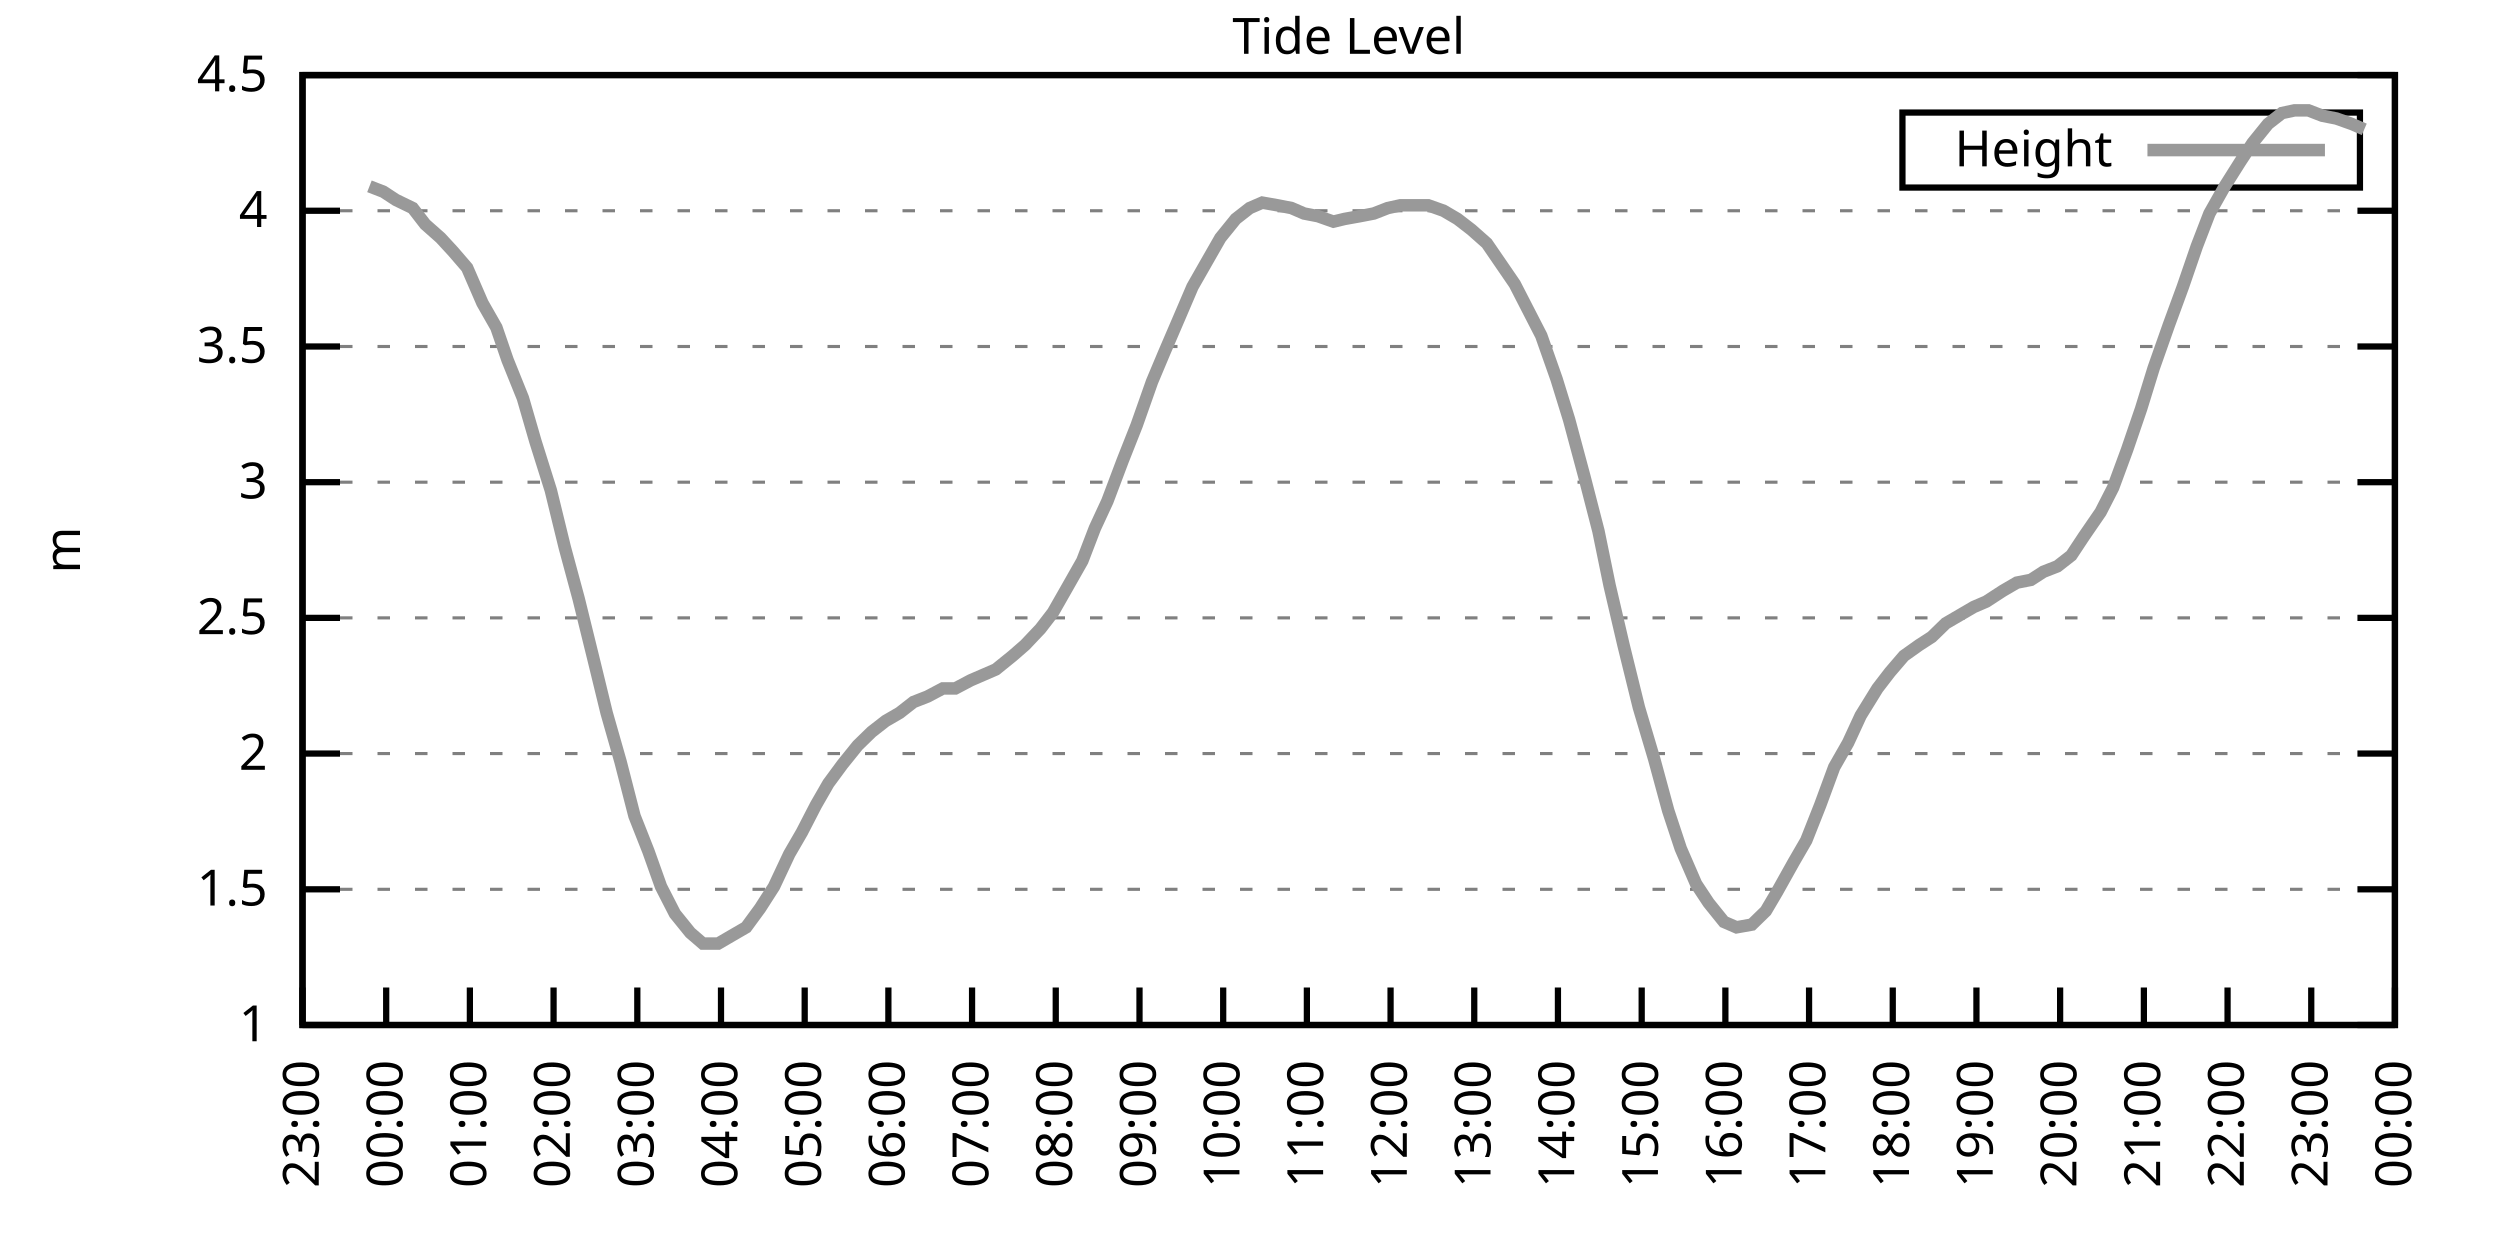
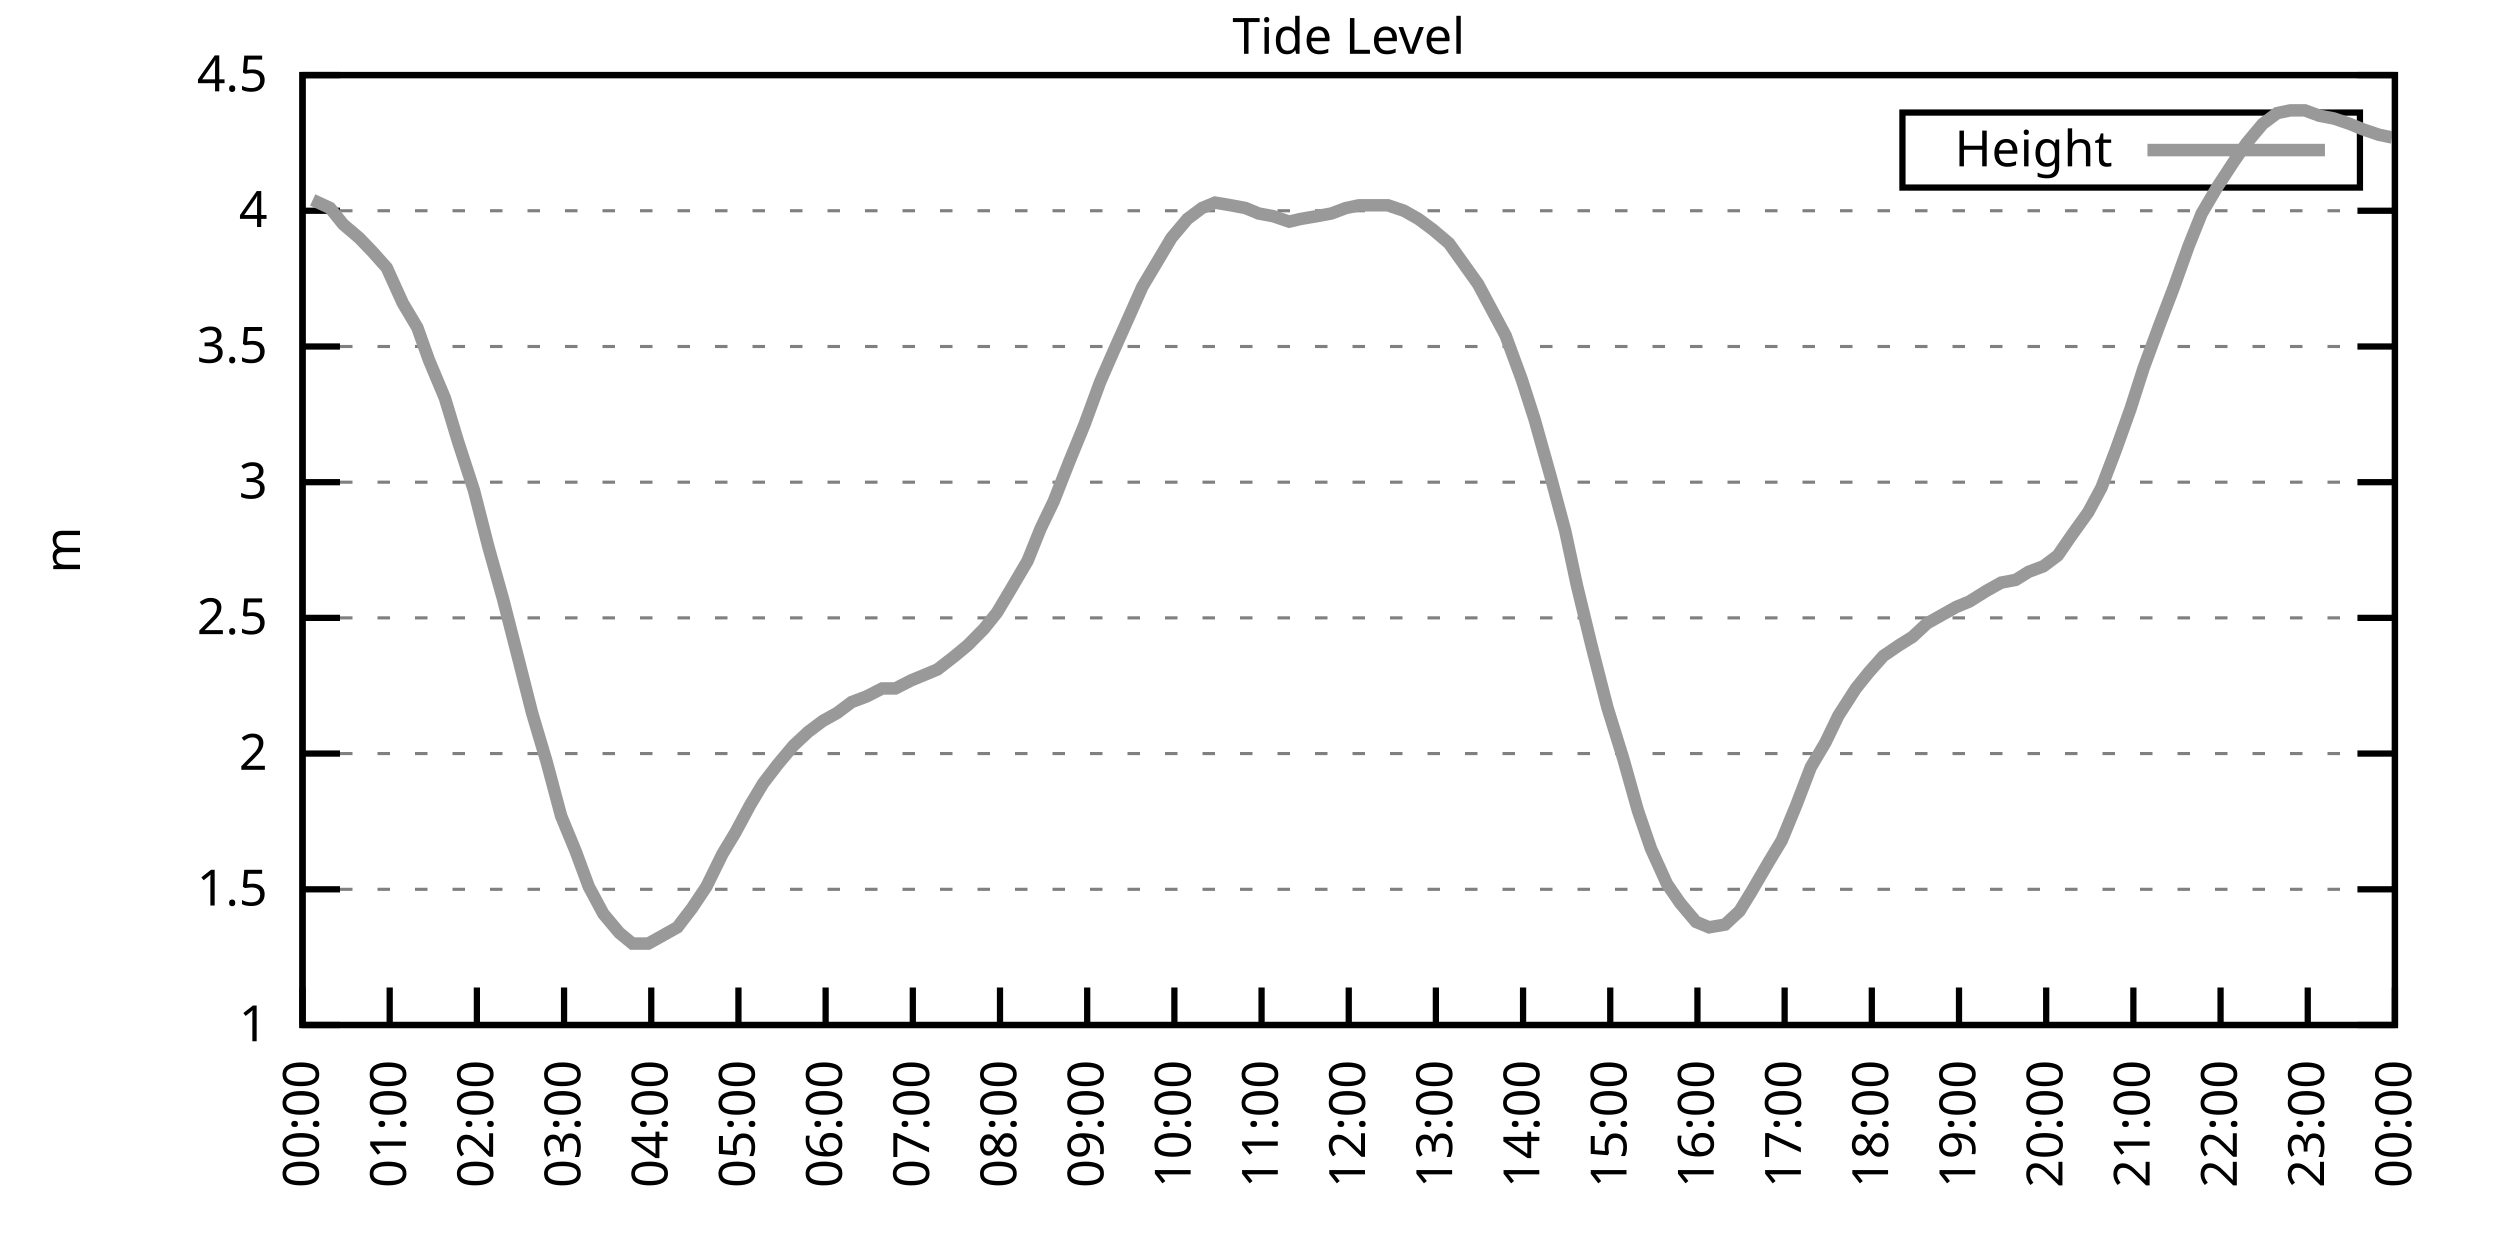
<svg xmlns="http://www.w3.org/2000/svg" xmlns:xlink="http://www.w3.org/1999/xlink" width="400" height="200" viewBox="0 0 400 200">
  <g id="gnuplot_canvas">
    <rect x="0" y="0" width="400" height="200" fill="none" />
    <defs>
      <circle id="gpDot" r="0.5" stroke-width="0.5" stroke="currentColor" />
      <path id="gpPt0" stroke-width="0.333" stroke="currentColor" d="M-1,0 h2 M0,-1 v2" />
      <path id="gpPt1" stroke-width="0.333" stroke="currentColor" d="M-1,-1 L1,1 M1,-1 L-1,1" />
      <path id="gpPt2" stroke-width="0.333" stroke="currentColor" d="M-1,0 L1,0 M0,-1 L0,1 M-1,-1 L1,1 M-1,1 L1,-1" />
      <rect id="gpPt3" stroke-width="0.333" stroke="currentColor" x="-1" y="-1" width="2" height="2" />
      <rect id="gpPt4" stroke-width="0.333" stroke="currentColor" fill="currentColor" x="-1" y="-1" width="2" height="2" />
      <circle id="gpPt5" stroke-width="0.333" stroke="currentColor" cx="0" cy="0" r="1" />
      <use xlink:href="#gpPt5" id="gpPt6" fill="currentColor" stroke="none" />
      <path id="gpPt7" stroke-width="0.333" stroke="currentColor" d="M0,-1.33 L-1.33,0.67 L1.33,0.67 z" />
      <use xlink:href="#gpPt7" id="gpPt8" fill="currentColor" stroke="none" />
      <use xlink:href="#gpPt7" id="gpPt9" stroke="currentColor" transform="rotate(180)" />
      <use xlink:href="#gpPt9" id="gpPt10" fill="currentColor" stroke="none" />
      <use xlink:href="#gpPt3" id="gpPt11" stroke="currentColor" transform="rotate(45)" />
      <use xlink:href="#gpPt11" id="gpPt12" fill="currentColor" stroke="none" />
      <path id="gpPt13" stroke-width="0.333" stroke="currentColor" d="M0,1.330 L1.265,0.411 L0.782,-1.067 L-0.782,-1.076 L-1.265,0.411 z" />
      <use xlink:href="#gpPt13" id="gpPt14" fill="currentColor" stroke="none" />
      <filter id="textbox" filterUnits="objectBoundingBox" x="0" y="0" height="1" width="1">
        <feFlood flood-color="white" flood-opacity="1" result="bgnd" />
        <feComposite in="SourceGraphic" in2="bgnd" operator="atop" />
      </filter>
      <filter id="greybox" filterUnits="objectBoundingBox" x="0" y="0" height="1" width="1">
        <feFlood flood-color="lightgrey" flood-opacity="1" result="grey" />
        <feComposite in="SourceGraphic" in2="grey" operator="atop" />
      </filter>
    </defs>
    <g fill="none" color="white" stroke="currentColor" stroke-width="1.00" stroke-linecap="butt" stroke-linejoin="miter">
</g>
    <g fill="none" color="black" stroke="currentColor" stroke-width="1.00" stroke-linecap="butt" stroke-linejoin="miter">
      <g stroke="none" shape-rendering="crispEdges">
        <polygon fill="rgb(255, 255, 255)" points="48.40,164.00 383.18,164.00 383.18,12.02 48.40,12.02 " />
      </g>
    </g>
    <g fill="none" color="black" stroke="currentColor" stroke-width="1.00" stroke-linecap="butt" stroke-linejoin="miter">
</g>
    <g fill="none" color="black" stroke="black" stroke-width="0.50" stroke-linecap="butt" stroke-linejoin="miter">
</g>
    <g fill="none" color="gray" stroke="currentColor" stroke-width="0.50" stroke-linecap="butt" stroke-linejoin="miter">
      <path stroke="gray" stroke-dasharray="2,4" class="gridline" d="M48.40,164.00 L383.19,164.00  " />
    </g>
    <g fill="none" color="gray" stroke="gray" stroke-width="1.00" stroke-linecap="butt" stroke-linejoin="miter">
</g>
    <g fill="none" color="black" stroke="currentColor" stroke-width="1.00" stroke-linecap="butt" stroke-linejoin="miter">
      <path stroke="black" d="M48.40,164.00 L54.40,164.00 M383.19,164.00 L377.19,164.00  " />
      <g transform="translate(42.80,166.60)" stroke="none" fill="black" font-family="Sans" font-size="8.00" text-anchor="end">
        <text>
          <tspan font-family="Sans"> 1</tspan>
        </text>
      </g>
    </g>
    <g fill="none" color="black" stroke="currentColor" stroke-width="1.00" stroke-linecap="butt" stroke-linejoin="miter">
</g>
    <g fill="none" color="black" stroke="black" stroke-width="0.50" stroke-linecap="butt" stroke-linejoin="miter">
</g>
    <g fill="none" color="gray" stroke="currentColor" stroke-width="0.50" stroke-linecap="butt" stroke-linejoin="miter">
      <path stroke="gray" stroke-dasharray="2,4" class="gridline" d="M48.40,142.29 L383.19,142.29  " />
    </g>
    <g fill="none" color="gray" stroke="gray" stroke-width="1.00" stroke-linecap="butt" stroke-linejoin="miter">
</g>
    <g fill="none" color="black" stroke="currentColor" stroke-width="1.00" stroke-linecap="butt" stroke-linejoin="miter">
      <path stroke="black" d="M48.40,142.29 L54.40,142.29 M383.19,142.29 L377.19,142.29  " />
      <g transform="translate(42.80,144.89)" stroke="none" fill="black" font-family="Sans" font-size="8.00" text-anchor="end">
        <text>
          <tspan font-family="Sans"> 1.5</tspan>
        </text>
      </g>
    </g>
    <g fill="none" color="black" stroke="currentColor" stroke-width="1.00" stroke-linecap="butt" stroke-linejoin="miter">
</g>
    <g fill="none" color="black" stroke="black" stroke-width="0.50" stroke-linecap="butt" stroke-linejoin="miter">
</g>
    <g fill="none" color="gray" stroke="currentColor" stroke-width="0.50" stroke-linecap="butt" stroke-linejoin="miter">
      <path stroke="gray" stroke-dasharray="2,4" class="gridline" d="M48.40,120.57 L383.19,120.57  " />
    </g>
    <g fill="none" color="gray" stroke="gray" stroke-width="1.00" stroke-linecap="butt" stroke-linejoin="miter">
</g>
    <g fill="none" color="black" stroke="currentColor" stroke-width="1.00" stroke-linecap="butt" stroke-linejoin="miter">
      <path stroke="black" d="M48.40,120.57 L54.40,120.57 M383.19,120.57 L377.19,120.57  " />
      <g transform="translate(42.80,123.17)" stroke="none" fill="black" font-family="Sans" font-size="8.00" text-anchor="end">
        <text>
          <tspan font-family="Sans"> 2</tspan>
        </text>
      </g>
    </g>
    <g fill="none" color="black" stroke="currentColor" stroke-width="1.00" stroke-linecap="butt" stroke-linejoin="miter">
</g>
    <g fill="none" color="black" stroke="black" stroke-width="0.50" stroke-linecap="butt" stroke-linejoin="miter">
</g>
    <g fill="none" color="gray" stroke="currentColor" stroke-width="0.50" stroke-linecap="butt" stroke-linejoin="miter">
      <path stroke="gray" stroke-dasharray="2,4" class="gridline" d="M48.40,98.86 L383.19,98.86  " />
    </g>
    <g fill="none" color="gray" stroke="gray" stroke-width="1.00" stroke-linecap="butt" stroke-linejoin="miter">
</g>
    <g fill="none" color="black" stroke="currentColor" stroke-width="1.00" stroke-linecap="butt" stroke-linejoin="miter">
      <path stroke="black" d="M48.40,98.86 L54.40,98.86 M383.19,98.86 L377.19,98.86  " />
      <g transform="translate(42.80,101.46)" stroke="none" fill="black" font-family="Sans" font-size="8.00" text-anchor="end">
        <text>
          <tspan font-family="Sans"> 2.5</tspan>
        </text>
      </g>
    </g>
    <g fill="none" color="black" stroke="currentColor" stroke-width="1.00" stroke-linecap="butt" stroke-linejoin="miter">
</g>
    <g fill="none" color="black" stroke="black" stroke-width="0.50" stroke-linecap="butt" stroke-linejoin="miter">
</g>
    <g fill="none" color="gray" stroke="currentColor" stroke-width="0.50" stroke-linecap="butt" stroke-linejoin="miter">
      <path stroke="gray" stroke-dasharray="2,4" class="gridline" d="M48.40,77.15 L383.19,77.15  " />
    </g>
    <g fill="none" color="gray" stroke="gray" stroke-width="1.00" stroke-linecap="butt" stroke-linejoin="miter">
</g>
    <g fill="none" color="black" stroke="currentColor" stroke-width="1.00" stroke-linecap="butt" stroke-linejoin="miter">
      <path stroke="black" d="M48.40,77.15 L54.40,77.15 M383.19,77.15 L377.19,77.15  " />
      <g transform="translate(42.80,79.75)" stroke="none" fill="black" font-family="Sans" font-size="8.00" text-anchor="end">
        <text>
          <tspan font-family="Sans"> 3</tspan>
        </text>
      </g>
    </g>
    <g fill="none" color="black" stroke="currentColor" stroke-width="1.00" stroke-linecap="butt" stroke-linejoin="miter">
</g>
    <g fill="none" color="black" stroke="black" stroke-width="0.50" stroke-linecap="butt" stroke-linejoin="miter">
</g>
    <g fill="none" color="gray" stroke="currentColor" stroke-width="0.50" stroke-linecap="butt" stroke-linejoin="miter">
      <path stroke="gray" stroke-dasharray="2,4" class="gridline" d="M48.40,55.44 L383.19,55.44  " />
    </g>
    <g fill="none" color="gray" stroke="gray" stroke-width="1.00" stroke-linecap="butt" stroke-linejoin="miter">
</g>
    <g fill="none" color="black" stroke="currentColor" stroke-width="1.00" stroke-linecap="butt" stroke-linejoin="miter">
      <path stroke="black" d="M48.40,55.44 L54.40,55.44 M383.19,55.44 L377.19,55.44  " />
      <g transform="translate(42.80,58.04)" stroke="none" fill="black" font-family="Sans" font-size="8.00" text-anchor="end">
        <text>
          <tspan font-family="Sans"> 3.5</tspan>
        </text>
      </g>
    </g>
    <g fill="none" color="black" stroke="currentColor" stroke-width="1.00" stroke-linecap="butt" stroke-linejoin="miter">
</g>
    <g fill="none" color="black" stroke="black" stroke-width="0.50" stroke-linecap="butt" stroke-linejoin="miter">
</g>
    <g fill="none" color="gray" stroke="currentColor" stroke-width="0.50" stroke-linecap="butt" stroke-linejoin="miter">
      <path stroke="gray" stroke-dasharray="2,4" class="gridline" d="M48.40,33.72 L383.19,33.72  " />
    </g>
    <g fill="none" color="gray" stroke="gray" stroke-width="1.00" stroke-linecap="butt" stroke-linejoin="miter">
</g>
    <g fill="none" color="black" stroke="currentColor" stroke-width="1.00" stroke-linecap="butt" stroke-linejoin="miter">
      <path stroke="black" d="M48.40,33.72 L54.40,33.72 M383.19,33.72 L377.19,33.72  " />
      <g transform="translate(42.80,36.32)" stroke="none" fill="black" font-family="Sans" font-size="8.00" text-anchor="end">
        <text>
          <tspan font-family="Sans"> 4</tspan>
        </text>
      </g>
    </g>
    <g fill="none" color="black" stroke="currentColor" stroke-width="1.00" stroke-linecap="butt" stroke-linejoin="miter">
</g>
    <g fill="none" color="black" stroke="black" stroke-width="0.50" stroke-linecap="butt" stroke-linejoin="miter">
</g>
    <g fill="none" color="gray" stroke="currentColor" stroke-width="0.50" stroke-linecap="butt" stroke-linejoin="miter">
      <path stroke="gray" stroke-dasharray="2,4" class="gridline" d="M48.40,12.01 L383.19,12.01  " />
    </g>
    <g fill="none" color="gray" stroke="gray" stroke-width="1.00" stroke-linecap="butt" stroke-linejoin="miter">
</g>
    <g fill="none" color="black" stroke="currentColor" stroke-width="1.00" stroke-linecap="butt" stroke-linejoin="miter">
      <path stroke="black" d="M48.40,12.01 L54.40,12.01 M383.19,12.01 L377.19,12.01  " />
      <g transform="translate(42.80,14.61)" stroke="none" fill="black" font-family="Sans" font-size="8.00" text-anchor="end">
        <text>
          <tspan font-family="Sans"> 4.5</tspan>
        </text>
      </g>
    </g>
    <g fill="none" color="black" stroke="currentColor" stroke-width="1.00" stroke-linecap="butt" stroke-linejoin="miter">
      <path stroke="black" d="M48.40,164.00 L48.40,158.00  " />
      <g transform="translate(51.00,169.60) rotate(270.00)" stroke="none" fill="black" font-family="Sans" font-size="8.00" text-anchor="end">
        <text>
-           <tspan font-family="Sans">23:00</tspan>
-         </text>
-       </g>
-     </g>
-     <g fill="none" color="black" stroke="currentColor" stroke-width="1.00" stroke-linecap="butt" stroke-linejoin="miter">
-       <path stroke="black" d="M61.79,164.00 L61.79,158.00  " />
-       <g transform="translate(64.39,169.60) rotate(270.00)" stroke="none" fill="black" font-family="Sans" font-size="8.00" text-anchor="end">
-         <text>
          <tspan font-family="Sans">00:00</tspan>
        </text>
      </g>
    </g>
    <g fill="none" color="black" stroke="currentColor" stroke-width="1.00" stroke-linecap="butt" stroke-linejoin="miter">
-       <path stroke="black" d="M75.18,164.00 L75.18,158.00  " />
-       <g transform="translate(77.78,169.60) rotate(270.00)" stroke="none" fill="black" font-family="Sans" font-size="8.00" text-anchor="end">
+       <path stroke="black" d="M62.35,164.00 L62.35,158.00  " />
+       <g transform="translate(64.95,169.60) rotate(270.00)" stroke="none" fill="black" font-family="Sans" font-size="8.00" text-anchor="end">
        <text>
          <tspan font-family="Sans">01:00</tspan>
        </text>
      </g>
    </g>
    <g fill="none" color="black" stroke="currentColor" stroke-width="1.00" stroke-linecap="butt" stroke-linejoin="miter">
-       <path stroke="black" d="M88.57,164.00 L88.57,158.00  " />
-       <g transform="translate(91.17,169.60) rotate(270.00)" stroke="none" fill="black" font-family="Sans" font-size="8.00" text-anchor="end">
+       <path stroke="black" d="M76.30,164.00 L76.30,158.00  " />
+       <g transform="translate(78.90,169.60) rotate(270.00)" stroke="none" fill="black" font-family="Sans" font-size="8.00" text-anchor="end">
        <text>
          <tspan font-family="Sans">02:00</tspan>
        </text>
      </g>
    </g>
    <g fill="none" color="black" stroke="currentColor" stroke-width="1.00" stroke-linecap="butt" stroke-linejoin="miter">
-       <path stroke="black" d="M101.97,164.00 L101.97,158.00  " />
-       <g transform="translate(104.57,169.60) rotate(270.00)" stroke="none" fill="black" font-family="Sans" font-size="8.00" text-anchor="end">
+       <path stroke="black" d="M90.25,164.00 L90.25,158.00  " />
+       <g transform="translate(92.85,169.60) rotate(270.00)" stroke="none" fill="black" font-family="Sans" font-size="8.00" text-anchor="end">
        <text>
          <tspan font-family="Sans">03:00</tspan>
        </text>
      </g>
    </g>
    <g fill="none" color="black" stroke="currentColor" stroke-width="1.00" stroke-linecap="butt" stroke-linejoin="miter">
-       <path stroke="black" d="M115.36,164.00 L115.36,158.00  " />
-       <g transform="translate(117.96,169.60) rotate(270.00)" stroke="none" fill="black" font-family="Sans" font-size="8.00" text-anchor="end">
+       <path stroke="black" d="M104.20,164.00 L104.20,158.00  " />
+       <g transform="translate(106.80,169.60) rotate(270.00)" stroke="none" fill="black" font-family="Sans" font-size="8.00" text-anchor="end">
        <text>
          <tspan font-family="Sans">04:00</tspan>
        </text>
      </g>
    </g>
    <g fill="none" color="black" stroke="currentColor" stroke-width="1.00" stroke-linecap="butt" stroke-linejoin="miter">
-       <path stroke="black" d="M128.75,164.00 L128.75,158.00  " />
-       <g transform="translate(131.35,169.60) rotate(270.00)" stroke="none" fill="black" font-family="Sans" font-size="8.00" text-anchor="end">
+       <path stroke="black" d="M118.15,164.00 L118.15,158.00  " />
+       <g transform="translate(120.75,169.60) rotate(270.00)" stroke="none" fill="black" font-family="Sans" font-size="8.00" text-anchor="end">
        <text>
          <tspan font-family="Sans">05:00</tspan>
        </text>
      </g>
    </g>
    <g fill="none" color="black" stroke="currentColor" stroke-width="1.00" stroke-linecap="butt" stroke-linejoin="miter">
-       <path stroke="black" d="M142.14,164.00 L142.14,158.00  " />
-       <g transform="translate(144.74,169.60) rotate(270.00)" stroke="none" fill="black" font-family="Sans" font-size="8.00" text-anchor="end">
+       <path stroke="black" d="M132.10,164.00 L132.10,158.00  " />
+       <g transform="translate(134.70,169.60) rotate(270.00)" stroke="none" fill="black" font-family="Sans" font-size="8.00" text-anchor="end">
        <text>
          <tspan font-family="Sans">06:00</tspan>
        </text>
      </g>
    </g>
    <g fill="none" color="black" stroke="currentColor" stroke-width="1.00" stroke-linecap="butt" stroke-linejoin="miter">
-       <path stroke="black" d="M155.53,164.00 L155.53,158.00  " />
-       <g transform="translate(158.13,169.60) rotate(270.00)" stroke="none" fill="black" font-family="Sans" font-size="8.00" text-anchor="end">
+       <path stroke="black" d="M146.05,164.00 L146.05,158.00  " />
+       <g transform="translate(148.65,169.60) rotate(270.00)" stroke="none" fill="black" font-family="Sans" font-size="8.00" text-anchor="end">
        <text>
          <tspan font-family="Sans">07:00</tspan>
        </text>
      </g>
    </g>
    <g fill="none" color="black" stroke="currentColor" stroke-width="1.00" stroke-linecap="butt" stroke-linejoin="miter">
-       <path stroke="black" d="M168.92,164.00 L168.92,158.00  " />
-       <g transform="translate(171.52,169.60) rotate(270.00)" stroke="none" fill="black" font-family="Sans" font-size="8.00" text-anchor="end">
+       <path stroke="black" d="M160.00,164.00 L160.00,158.00  " />
+       <g transform="translate(162.60,169.60) rotate(270.00)" stroke="none" fill="black" font-family="Sans" font-size="8.00" text-anchor="end">
        <text>
          <tspan font-family="Sans">08:00</tspan>
        </text>
      </g>
    </g>
    <g fill="none" color="black" stroke="currentColor" stroke-width="1.00" stroke-linecap="butt" stroke-linejoin="miter">
-       <path stroke="black" d="M182.32,164.00 L182.32,158.00  " />
-       <g transform="translate(184.92,169.60) rotate(270.00)" stroke="none" fill="black" font-family="Sans" font-size="8.00" text-anchor="end">
+       <path stroke="black" d="M173.95,164.00 L173.95,158.00  " />
+       <g transform="translate(176.55,169.60) rotate(270.00)" stroke="none" fill="black" font-family="Sans" font-size="8.00" text-anchor="end">
        <text>
          <tspan font-family="Sans">09:00</tspan>
        </text>
      </g>
    </g>
    <g fill="none" color="black" stroke="currentColor" stroke-width="1.00" stroke-linecap="butt" stroke-linejoin="miter">
-       <path stroke="black" d="M195.71,164.00 L195.71,158.00  " />
-       <g transform="translate(198.31,169.60) rotate(270.00)" stroke="none" fill="black" font-family="Sans" font-size="8.00" text-anchor="end">
+       <path stroke="black" d="M187.90,164.00 L187.90,158.00  " />
+       <g transform="translate(190.50,169.60) rotate(270.00)" stroke="none" fill="black" font-family="Sans" font-size="8.00" text-anchor="end">
        <text>
          <tspan font-family="Sans">10:00</tspan>
        </text>
      </g>
    </g>
    <g fill="none" color="black" stroke="currentColor" stroke-width="1.00" stroke-linecap="butt" stroke-linejoin="miter">
-       <path stroke="black" d="M209.10,164.00 L209.10,158.00  " />
-       <g transform="translate(211.70,169.60) rotate(270.00)" stroke="none" fill="black" font-family="Sans" font-size="8.00" text-anchor="end">
+       <path stroke="black" d="M201.85,164.00 L201.85,158.00  " />
+       <g transform="translate(204.45,169.60) rotate(270.00)" stroke="none" fill="black" font-family="Sans" font-size="8.00" text-anchor="end">
        <text>
          <tspan font-family="Sans">11:00</tspan>
        </text>
      </g>
    </g>
    <g fill="none" color="black" stroke="currentColor" stroke-width="1.00" stroke-linecap="butt" stroke-linejoin="miter">
-       <path stroke="black" d="M222.49,164.00 L222.49,158.00  " />
-       <g transform="translate(225.09,169.60) rotate(270.00)" stroke="none" fill="black" font-family="Sans" font-size="8.00" text-anchor="end">
+       <path stroke="black" d="M215.80,164.00 L215.80,158.00  " />
+       <g transform="translate(218.40,169.60) rotate(270.00)" stroke="none" fill="black" font-family="Sans" font-size="8.00" text-anchor="end">
        <text>
          <tspan font-family="Sans">12:00</tspan>
        </text>
      </g>
    </g>
    <g fill="none" color="black" stroke="currentColor" stroke-width="1.00" stroke-linecap="butt" stroke-linejoin="miter">
-       <path stroke="black" d="M235.88,164.00 L235.88,158.00  " />
-       <g transform="translate(238.48,169.60) rotate(270.00)" stroke="none" fill="black" font-family="Sans" font-size="8.00" text-anchor="end">
+       <path stroke="black" d="M229.74,164.00 L229.74,158.00  " />
+       <g transform="translate(232.34,169.60) rotate(270.00)" stroke="none" fill="black" font-family="Sans" font-size="8.00" text-anchor="end">
        <text>
          <tspan font-family="Sans">13:00</tspan>
        </text>
      </g>
    </g>
    <g fill="none" color="black" stroke="currentColor" stroke-width="1.00" stroke-linecap="butt" stroke-linejoin="miter">
-       <path stroke="black" d="M249.27,164.00 L249.27,158.00  " />
-       <g transform="translate(251.87,169.60) rotate(270.00)" stroke="none" fill="black" font-family="Sans" font-size="8.00" text-anchor="end">
+       <path stroke="black" d="M243.69,164.00 L243.69,158.00  " />
+       <g transform="translate(246.29,169.60) rotate(270.00)" stroke="none" fill="black" font-family="Sans" font-size="8.00" text-anchor="end">
        <text>
          <tspan font-family="Sans">14:00</tspan>
        </text>
      </g>
    </g>
    <g fill="none" color="black" stroke="currentColor" stroke-width="1.00" stroke-linecap="butt" stroke-linejoin="miter">
-       <path stroke="black" d="M262.67,164.00 L262.67,158.00  " />
-       <g transform="translate(265.27,169.60) rotate(270.00)" stroke="none" fill="black" font-family="Sans" font-size="8.00" text-anchor="end">
+       <path stroke="black" d="M257.64,164.00 L257.64,158.00  " />
+       <g transform="translate(260.24,169.60) rotate(270.00)" stroke="none" fill="black" font-family="Sans" font-size="8.00" text-anchor="end">
        <text>
          <tspan font-family="Sans">15:00</tspan>
        </text>
      </g>
    </g>
    <g fill="none" color="black" stroke="currentColor" stroke-width="1.00" stroke-linecap="butt" stroke-linejoin="miter">
-       <path stroke="black" d="M276.06,164.00 L276.06,158.00  " />
-       <g transform="translate(278.66,169.60) rotate(270.00)" stroke="none" fill="black" font-family="Sans" font-size="8.00" text-anchor="end">
+       <path stroke="black" d="M271.59,164.00 L271.59,158.00  " />
+       <g transform="translate(274.19,169.60) rotate(270.00)" stroke="none" fill="black" font-family="Sans" font-size="8.00" text-anchor="end">
        <text>
          <tspan font-family="Sans">16:00</tspan>
        </text>
      </g>
    </g>
    <g fill="none" color="black" stroke="currentColor" stroke-width="1.00" stroke-linecap="butt" stroke-linejoin="miter">
-       <path stroke="black" d="M289.45,164.00 L289.45,158.00  " />
-       <g transform="translate(292.05,169.60) rotate(270.00)" stroke="none" fill="black" font-family="Sans" font-size="8.00" text-anchor="end">
+       <path stroke="black" d="M285.54,164.00 L285.54,158.00  " />
+       <g transform="translate(288.14,169.60) rotate(270.00)" stroke="none" fill="black" font-family="Sans" font-size="8.00" text-anchor="end">
        <text>
          <tspan font-family="Sans">17:00</tspan>
        </text>
      </g>
    </g>
    <g fill="none" color="black" stroke="currentColor" stroke-width="1.00" stroke-linecap="butt" stroke-linejoin="miter">
-       <path stroke="black" d="M302.84,164.00 L302.84,158.00  " />
-       <g transform="translate(305.44,169.60) rotate(270.00)" stroke="none" fill="black" font-family="Sans" font-size="8.00" text-anchor="end">
+       <path stroke="black" d="M299.49,164.00 L299.49,158.00  " />
+       <g transform="translate(302.09,169.60) rotate(270.00)" stroke="none" fill="black" font-family="Sans" font-size="8.00" text-anchor="end">
        <text>
          <tspan font-family="Sans">18:00</tspan>
        </text>
      </g>
    </g>
    <g fill="none" color="black" stroke="currentColor" stroke-width="1.00" stroke-linecap="butt" stroke-linejoin="miter">
-       <path stroke="black" d="M316.23,164.00 L316.23,158.00  " />
-       <g transform="translate(318.83,169.60) rotate(270.00)" stroke="none" fill="black" font-family="Sans" font-size="8.00" text-anchor="end">
+       <path stroke="black" d="M313.44,164.00 L313.44,158.00  " />
+       <g transform="translate(316.04,169.60) rotate(270.00)" stroke="none" fill="black" font-family="Sans" font-size="8.00" text-anchor="end">
        <text>
          <tspan font-family="Sans">19:00</tspan>
        </text>
      </g>
    </g>
    <g fill="none" color="black" stroke="currentColor" stroke-width="1.00" stroke-linecap="butt" stroke-linejoin="miter">
-       <path stroke="black" d="M329.62,164.00 L329.62,158.00  " />
-       <g transform="translate(332.22,169.60) rotate(270.00)" stroke="none" fill="black" font-family="Sans" font-size="8.00" text-anchor="end">
+       <path stroke="black" d="M327.39,164.00 L327.39,158.00  " />
+       <g transform="translate(329.99,169.60) rotate(270.00)" stroke="none" fill="black" font-family="Sans" font-size="8.00" text-anchor="end">
        <text>
          <tspan font-family="Sans">20:00</tspan>
        </text>
      </g>
    </g>
    <g fill="none" color="black" stroke="currentColor" stroke-width="1.00" stroke-linecap="butt" stroke-linejoin="miter">
-       <path stroke="black" d="M343.02,164.00 L343.02,158.00  " />
-       <g transform="translate(345.62,169.60) rotate(270.00)" stroke="none" fill="black" font-family="Sans" font-size="8.00" text-anchor="end">
+       <path stroke="black" d="M341.34,164.00 L341.34,158.00  " />
+       <g transform="translate(343.94,169.60) rotate(270.00)" stroke="none" fill="black" font-family="Sans" font-size="8.00" text-anchor="end">
        <text>
          <tspan font-family="Sans">21:00</tspan>
        </text>
      </g>
    </g>
    <g fill="none" color="black" stroke="currentColor" stroke-width="1.00" stroke-linecap="butt" stroke-linejoin="miter">
-       <path stroke="black" d="M356.41,164.00 L356.41,158.00  " />
-       <g transform="translate(359.01,169.60) rotate(270.00)" stroke="none" fill="black" font-family="Sans" font-size="8.00" text-anchor="end">
+       <path stroke="black" d="M355.29,164.00 L355.29,158.00  " />
+       <g transform="translate(357.89,169.60) rotate(270.00)" stroke="none" fill="black" font-family="Sans" font-size="8.00" text-anchor="end">
        <text>
          <tspan font-family="Sans">22:00</tspan>
        </text>
      </g>
    </g>
    <g fill="none" color="black" stroke="currentColor" stroke-width="1.00" stroke-linecap="butt" stroke-linejoin="miter">
-       <path stroke="black" d="M369.80,164.00 L369.80,158.00  " />
-       <g transform="translate(372.40,169.60) rotate(270.00)" stroke="none" fill="black" font-family="Sans" font-size="8.00" text-anchor="end">
+       <path stroke="black" d="M369.24,164.00 L369.24,158.00  " />
+       <g transform="translate(371.84,169.60) rotate(270.00)" stroke="none" fill="black" font-family="Sans" font-size="8.00" text-anchor="end">
        <text>
          <tspan font-family="Sans">23:00</tspan>
        </text>
      </g>
    </g>
    <g fill="none" color="black" stroke="currentColor" stroke-width="1.00" stroke-linecap="butt" stroke-linejoin="miter">
      <path stroke="black" d="M383.19,164.00 L383.19,158.00  " />
      <g transform="translate(385.79,169.60) rotate(270.00)" stroke="none" fill="black" font-family="Sans" font-size="8.00" text-anchor="end">
        <text>
          <tspan font-family="Sans">00:00</tspan>
        </text>
      </g>
    </g>
    <g fill="none" color="black" stroke="currentColor" stroke-width="1.00" stroke-linecap="butt" stroke-linejoin="miter">
</g>
    <g fill="none" color="black" stroke="currentColor" stroke-width="1.00" stroke-linecap="butt" stroke-linejoin="miter">
      <path stroke="black" d="M48.40,12.01 L48.40,164.00 L383.19,164.00 L383.19,12.01 L48.40,12.01 Z  " />
    </g>
    <g fill="none" color="black" stroke="currentColor" stroke-width="1.00" stroke-linecap="butt" stroke-linejoin="miter">
</g>
    <g fill="none" color="black" stroke="currentColor" stroke-width="1.00" stroke-linecap="butt" stroke-linejoin="miter">
      <path stroke="black" d="M304.39,30.01 L304.39,18.01 L377.59,18.01 L377.59,30.01 L304.39,30.01 Z  " />
    </g>
    <g id="Tide_level_plot_1">
      <g fill="none" color="white" stroke="black" stroke-width="2.00" stroke-linecap="butt" stroke-linejoin="miter">
</g>
      <g fill="none" color="black" stroke="currentColor" stroke-width="2.00" stroke-linecap="butt" stroke-linejoin="miter">
        <g transform="translate(337.99,26.61)" stroke="none" fill="black" font-family="Sans" font-size="8.00" text-anchor="end">
          <text>
            <tspan font-family="Sans">Height</tspan>
          </text>
        </g>
      </g>
      <g fill="none" color="black" stroke="currentColor" stroke-width="2.00" stroke-linecap="butt" stroke-linejoin="miter">
-         <path stroke="rgb(153, 153, 153)" d="M343.59,24.01 L371.99,24.01 M59.11,29.81 L61.35,30.68 L63.35,31.99 L66.03,33.29 L68.04,35.89 L70.50,38.07   L72.50,40.24 L74.74,42.84 L77.19,48.49 L79.42,52.40 L81.21,57.61 L83.66,63.69 L85.67,70.63 L88.13,78.45   L90.36,87.57 L92.59,95.82 L95.05,105.81 L97.06,114.06 L99.29,121.88 L101.52,130.56 L103.75,136.21 L105.76,141.85   L107.99,146.20 L110.45,149.24 L112.46,150.97 L114.91,150.97 L117.14,149.67 L119.38,148.37 L121.61,145.33 L123.84,141.85   L126.29,136.64 L128.30,133.17 L130.54,128.83 L132.54,125.35 L134.78,122.31 L137.23,119.27 L139.46,117.10 L141.69,115.36   L143.93,114.06 L146.16,112.32 L148.39,111.45 L150.85,110.15 L152.85,110.15 L155.31,108.85 L157.32,107.98 L159.33,107.11   L162.01,104.94 L164.01,103.20 L166.47,100.60 L168.48,97.99 L170.71,94.08 L173.17,89.74 L175.17,84.53 L177.18,80.19   L179.64,73.67 L181.87,68.03 L184.32,61.08 L186.33,56.30 L188.57,51.09 L190.80,45.88 L193.03,41.97 L195.26,38.07   L197.72,35.03 L199.95,33.29 L201.96,32.42 L204.41,32.85 L206.64,33.29 L208.65,34.16 L210.88,34.59 L213.34,35.46   L215.13,35.03 L217.58,34.59 L219.81,34.16 L222.04,33.29 L224.05,32.85 L226.73,32.85 L228.52,32.85 L230.97,33.72   L233.20,35.03 L235.44,36.76 L237.89,38.93 L239.68,41.54 L242.36,45.45 L244.59,49.79 L246.60,53.70 L249.05,60.65   L251.06,67.16 L253.51,76.28 L255.75,84.97 L257.53,93.65 L259.76,103.20 L262.22,113.19 L264.67,121.44 L266.91,129.69   L268.92,135.77 L271.37,141.42 L273.38,144.46 L275.83,147.50 L277.84,148.37 L280.30,147.93 L282.53,145.76 L284.32,142.72   L286.99,137.94 L289.00,134.47 L291.23,128.83 L293.47,122.75 L295.70,118.84 L297.71,114.49 L300.39,110.15 L302.39,107.55   L304.63,104.94 L307.08,103.20 L309.09,101.90 L311.32,99.73 L313.55,98.43 L315.79,97.12 L317.79,96.26 L320.47,94.52   L322.70,93.22 L324.94,92.78 L326.95,91.48 L329.18,90.61 L331.41,88.87 L333.42,85.83 L336.10,81.93 L338.10,78.02   L340.34,71.94 L342.57,65.42 L344.58,58.91 L347.03,51.96 L349.26,45.88 L351.50,39.37 L353.51,34.16 L355.96,29.81   L358.42,25.91 L360.42,22.87 L362.88,19.83 L365.11,18.09 L367.12,17.66 L369.35,17.66 L371.58,18.52 L373.82,18.96   L376.27,19.83 L378.28,20.70  " />
+         <path stroke="rgb(153, 153, 153)" d="M343.59,24.01 L371.99,24.01 M50.03,31.99 L52.82,33.29 L54.91,35.89 L57.47,38.07 L59.56,40.24 L61.88,42.84   L64.44,48.49 L66.77,52.40 L68.63,57.61 L71.18,63.69 L73.28,70.63 L75.83,78.45 L78.16,87.57 L80.48,95.82   L83.04,105.81 L85.13,114.06 L87.46,121.88 L89.78,130.56 L92.11,136.21 L94.20,141.85 L96.53,146.20 L99.08,149.24   L101.18,150.97 L103.73,150.97 L106.06,149.67 L108.38,148.37 L110.71,145.33 L113.03,141.85 L115.59,136.64 L117.68,133.17   L120.01,128.83 L122.10,125.35 L124.43,122.31 L126.98,119.27 L129.31,117.10 L131.63,115.36 L133.96,114.06 L136.28,112.32   L138.61,111.45 L141.16,110.15 L143.26,110.15 L145.81,108.85 L147.91,107.98 L150.00,107.11 L152.79,104.94 L154.88,103.20   L157.44,100.60 L159.53,97.99 L161.86,94.08 L164.41,89.74 L166.51,84.53 L168.60,80.19 L171.16,73.67 L173.48,68.03   L176.04,61.08 L178.13,56.30 L180.46,51.09 L182.78,45.88 L185.11,41.97 L187.43,38.07 L189.99,35.03 L192.31,33.29   L194.41,32.42 L196.96,32.85 L199.29,33.29 L201.38,34.16 L203.71,34.59 L206.26,35.46 L208.12,35.03 L210.68,34.59   L213.01,34.16 L215.33,33.29 L217.42,32.85 L220.21,32.85 L222.07,32.85 L224.63,33.72 L226.95,35.03 L229.28,36.76   L231.84,38.93 L233.70,41.54 L236.49,45.45 L238.81,49.79 L240.90,53.70 L243.46,60.65 L245.55,67.16 L248.11,76.28   L250.44,84.97 L252.30,93.65 L254.62,103.20 L257.18,113.19 L259.74,121.44 L262.06,129.69 L264.15,135.77 L266.71,141.42   L268.80,144.46 L271.36,147.50 L273.45,148.37 L276.01,147.93 L278.34,145.76 L280.20,142.72 L282.99,137.94 L285.08,134.47   L287.40,128.83 L289.73,122.75 L292.05,118.84 L294.15,114.49 L296.94,110.15 L299.03,107.55 L301.35,104.94 L303.91,103.20   L306.00,101.90 L308.33,99.73 L310.65,98.43 L312.98,97.12 L315.07,96.26 L317.86,94.52 L320.18,93.22 L322.51,92.78   L324.60,91.48 L326.93,90.61 L329.25,88.87 L331.34,85.83 L334.13,81.93 L336.23,78.02 L338.55,71.94 L340.88,65.42   L342.97,58.91 L345.53,51.96 L347.85,45.88 L350.18,39.37 L352.27,34.16 L354.83,29.81 L357.38,25.91 L359.48,22.87   L362.03,19.83 L364.36,18.09 L366.45,17.66 L368.78,17.66 L371.10,18.52 L373.43,18.96 L375.98,19.83 L378.08,20.70   L380.63,21.56 L382.73,22.00  " />
      </g>
    </g>
    <g fill="none" color="black" stroke="currentColor" stroke-width="2.00" stroke-linecap="butt" stroke-linejoin="miter">
</g>
    <g fill="none" color="black" stroke="black" stroke-width="1.00" stroke-linecap="butt" stroke-linejoin="miter">
</g>
    <g fill="none" color="black" stroke="currentColor" stroke-width="1.00" stroke-linecap="butt" stroke-linejoin="miter">
      <path stroke="black" d="M48.40,12.01 L48.40,164.00 L383.19,164.00 L383.19,12.01 L48.40,12.01 Z  " />
      <g transform="translate(12.80,88.01) rotate(270.00)" stroke="none" fill="black" font-family="Sans" font-size="8.00" text-anchor="middle">
        <text>
          <tspan font-family="Sans">m</tspan>
        </text>
      </g>
    </g>
    <g fill="none" color="black" stroke="currentColor" stroke-width="1.00" stroke-linecap="butt" stroke-linejoin="miter">
</g>
    <g fill="none" color="black" stroke="currentColor" stroke-width="1.00" stroke-linecap="butt" stroke-linejoin="miter">
      <g transform="translate(215.79,8.61)" stroke="none" fill="black" font-family="Sans" font-size="8.00" text-anchor="middle">
        <text>
          <tspan font-family="Sans">Tide Level</tspan>
        </text>
      </g>
    </g>
    <g fill="none" color="black" stroke="currentColor" stroke-width="1.00" stroke-linecap="butt" stroke-linejoin="miter">
</g>
  </g>
</svg>
